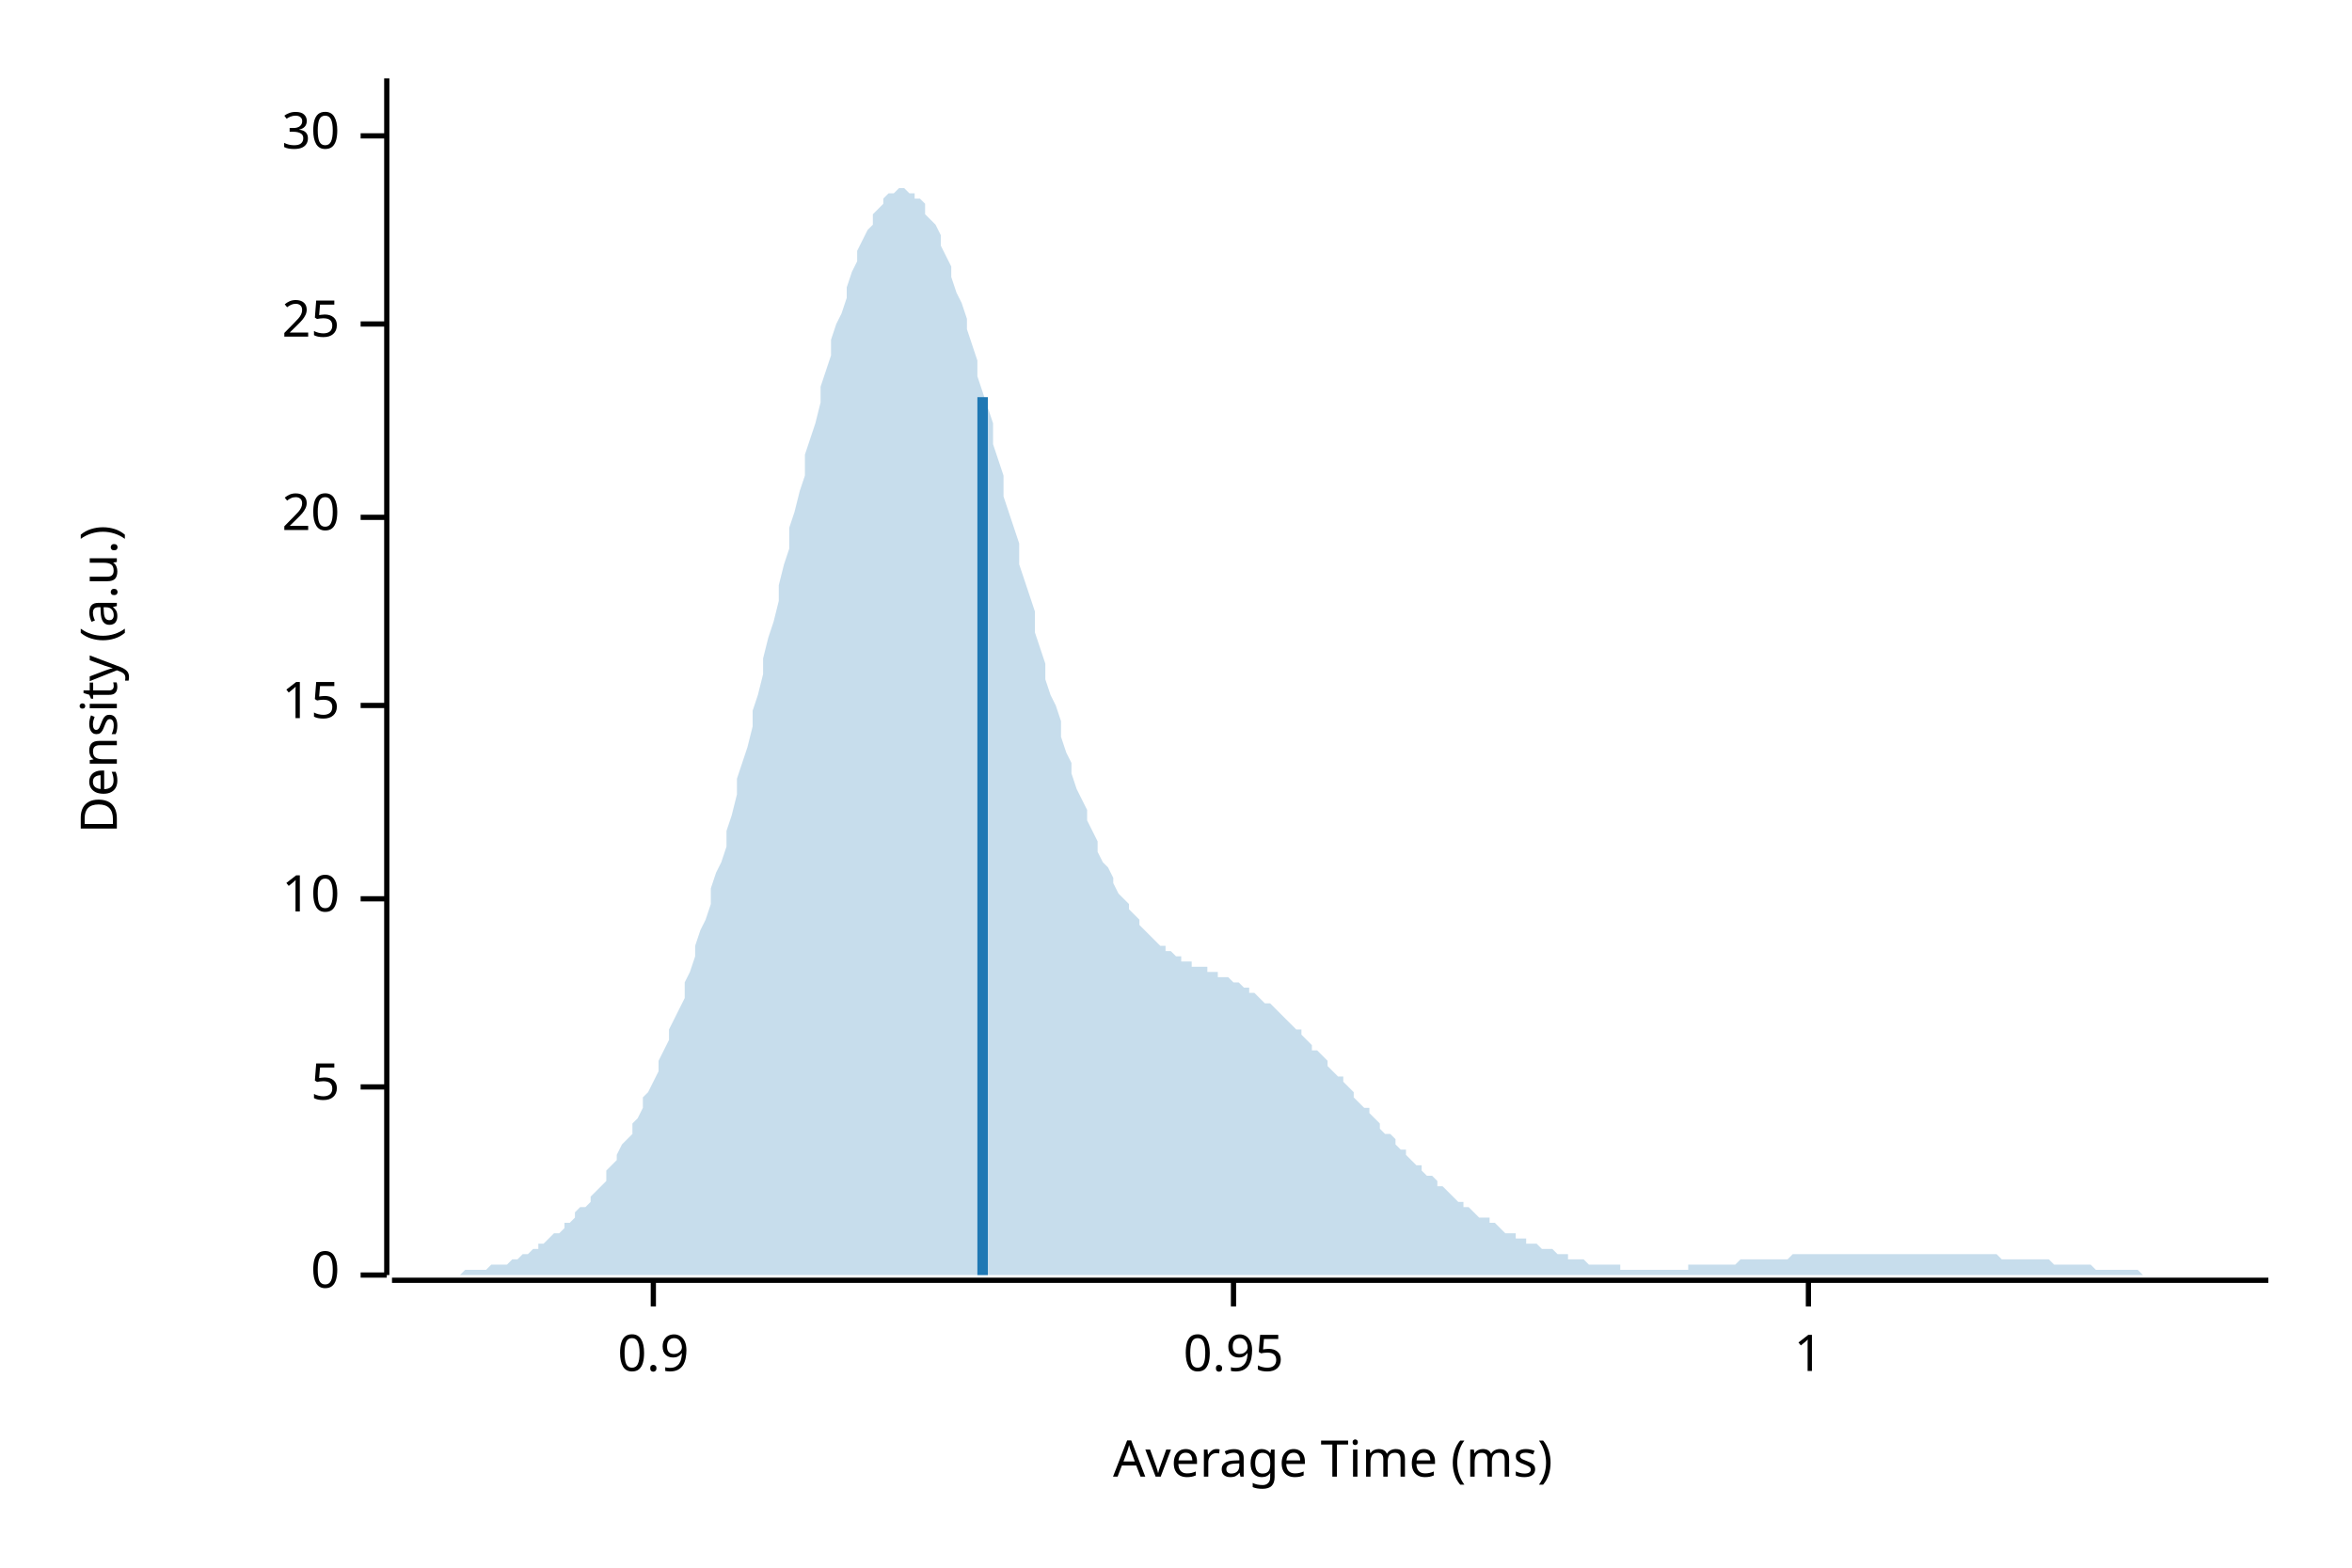
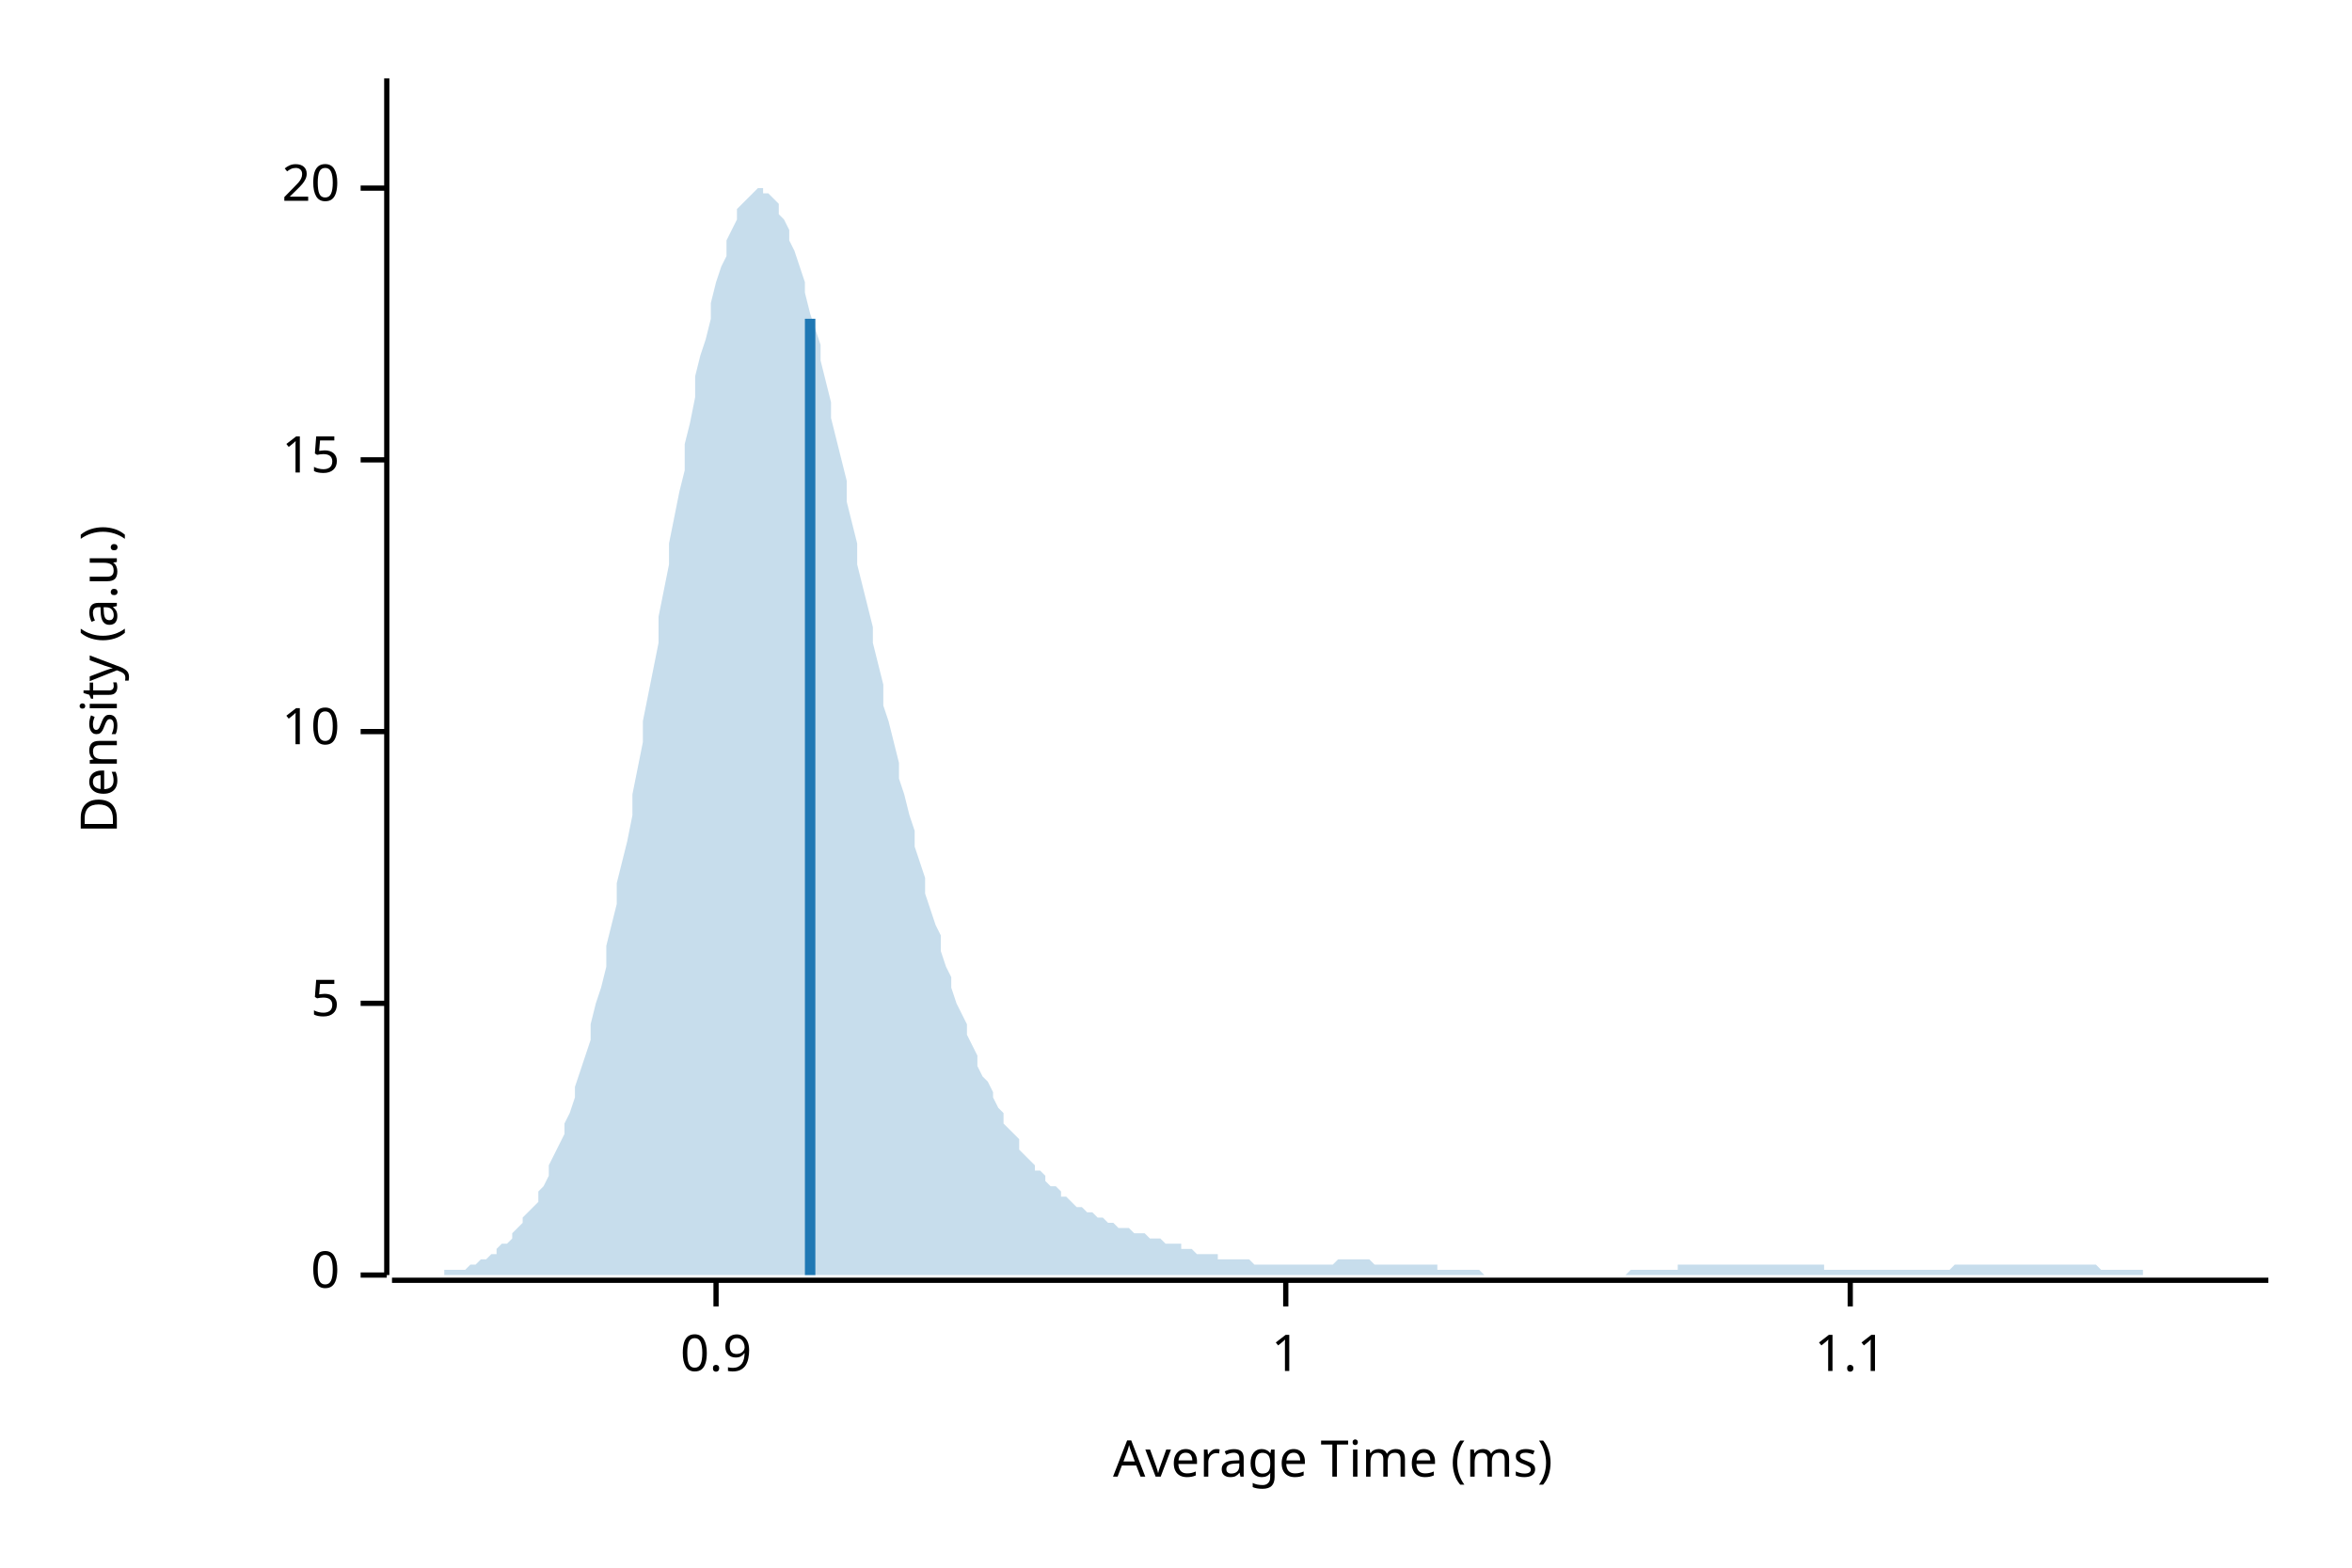
<svg xmlns="http://www.w3.org/2000/svg" width="450" height="300" viewBox="0 0 450 300">
  <text x="15" y="130" dy="0.76em" text-anchor="middle" font-family="sans-serif" font-size="9.677" opacity="1" fill="#000000" transform="rotate(270, 15, 130)">
Density (a.u.)
</text>
  <text x="255" y="285" dy="-0.5ex" text-anchor="middle" font-family="sans-serif" font-size="9.677" opacity="1" fill="#000000">
Average Time (ms)
</text>
  <polyline fill="none" opacity="1" stroke="#000000" stroke-width="1" points="74,15 74,244 " />
  <text x="65" y="244" dy="0.5ex" text-anchor="end" font-family="sans-serif" font-size="9.677" opacity="1" fill="#000000">
0
</text>
  <polyline fill="none" opacity="1" stroke="#000000" stroke-width="1" points="69,244 74,244 " />
-   <text x="65" y="208" dy="0.5ex" text-anchor="end" font-family="sans-serif" font-size="9.677" opacity="1" fill="#000000">
+   <text x="65" y="192" dy="0.5ex" text-anchor="end" font-family="sans-serif" font-size="9.677" opacity="1" fill="#000000">
5
</text>
-   <polyline fill="none" opacity="1" stroke="#000000" stroke-width="1" points="69,208 74,208 " />
-   <text x="65" y="172" dy="0.5ex" text-anchor="end" font-family="sans-serif" font-size="9.677" opacity="1" fill="#000000">
+   <polyline fill="none" opacity="1" stroke="#000000" stroke-width="1" points="69,192 74,192 " />
+   <text x="65" y="140" dy="0.5ex" text-anchor="end" font-family="sans-serif" font-size="9.677" opacity="1" fill="#000000">
10
</text>
-   <polyline fill="none" opacity="1" stroke="#000000" stroke-width="1" points="69,172 74,172 " />
-   <text x="65" y="135" dy="0.5ex" text-anchor="end" font-family="sans-serif" font-size="9.677" opacity="1" fill="#000000">
+   <polyline fill="none" opacity="1" stroke="#000000" stroke-width="1" points="69,140 74,140 " />
+   <text x="65" y="88" dy="0.5ex" text-anchor="end" font-family="sans-serif" font-size="9.677" opacity="1" fill="#000000">
15
</text>
-   <polyline fill="none" opacity="1" stroke="#000000" stroke-width="1" points="69,135 74,135 " />
-   <text x="65" y="99" dy="0.5ex" text-anchor="end" font-family="sans-serif" font-size="9.677" opacity="1" fill="#000000">
+   <polyline fill="none" opacity="1" stroke="#000000" stroke-width="1" points="69,88 74,88 " />
+   <text x="65" y="36" dy="0.5ex" text-anchor="end" font-family="sans-serif" font-size="9.677" opacity="1" fill="#000000">
20
</text>
-   <polyline fill="none" opacity="1" stroke="#000000" stroke-width="1" points="69,99 74,99 " />
-   <text x="65" y="62" dy="0.5ex" text-anchor="end" font-family="sans-serif" font-size="9.677" opacity="1" fill="#000000">
- 25
- </text>
-   <polyline fill="none" opacity="1" stroke="#000000" stroke-width="1" points="69,62 74,62 " />
-   <text x="65" y="26" dy="0.5ex" text-anchor="end" font-family="sans-serif" font-size="9.677" opacity="1" fill="#000000">
- 30
- </text>
-   <polyline fill="none" opacity="1" stroke="#000000" stroke-width="1" points="69,26 74,26 " />
+   <polyline fill="none" opacity="1" stroke="#000000" stroke-width="1" points="69,36 74,36 " />
  <polyline fill="none" opacity="1" stroke="#000000" stroke-width="1" points="75,245 434,245 " />
-   <text x="125" y="255" dy="0.76em" text-anchor="middle" font-family="sans-serif" font-size="9.677" opacity="1" fill="#000000">
+   <text x="137" y="255" dy="0.76em" text-anchor="middle" font-family="sans-serif" font-size="9.677" opacity="1" fill="#000000">
0.9
</text>
-   <polyline fill="none" opacity="1" stroke="#000000" stroke-width="1" points="125,245 125,250 " />
-   <text x="236" y="255" dy="0.76em" text-anchor="middle" font-family="sans-serif" font-size="9.677" opacity="1" fill="#000000">
- 0.95
- </text>
-   <polyline fill="none" opacity="1" stroke="#000000" stroke-width="1" points="236,245 236,250 " />
-   <text x="346" y="255" dy="0.76em" text-anchor="middle" font-family="sans-serif" font-size="9.677" opacity="1" fill="#000000">
+   <polyline fill="none" opacity="1" stroke="#000000" stroke-width="1" points="137,245 137,250 " />
+   <text x="246" y="255" dy="0.76em" text-anchor="middle" font-family="sans-serif" font-size="9.677" opacity="1" fill="#000000">
1
</text>
-   <polyline fill="none" opacity="1" stroke="#000000" stroke-width="1" points="346,245 346,250 " />
-   <polygon opacity="0.25" fill="#1F78B4" points="75,244 75,244 76,244 77,244 77,244 78,244 79,244 80,244 80,244 81,244 82,244 82,244 83,244 84,244 85,244 85,244 86,244 87,244 87,244 88,244 89,243 90,243 90,243 91,243 92,243 92,243 93,243 94,242 95,242 95,242 96,242 97,242 98,241 98,241 99,241 100,240 100,240 101,240 102,239 103,239 103,238 104,238 105,237 105,237 106,236 107,236 108,235 108,234 109,234 110,233 110,232 111,231 112,231 113,230 113,229 114,228 115,227 116,226 116,224 117,223 118,222 118,221 119,219 120,218 121,217 121,215 122,214 123,212 123,210 124,209 125,207 126,205 126,203 127,201 128,199 128,197 129,195 130,193 131,191 131,188 132,186 133,183 133,181 134,178 135,176 136,173 136,170 137,167 138,165 139,162 139,159 140,156 141,152 141,149 142,146 143,143 144,139 144,136 145,133 146,129 146,126 147,122 148,119 149,115 149,112 150,108 151,105 151,101 152,98 153,94 154,91 154,87 155,84 156,81 157,77 157,74 158,71 159,68 159,65 160,62 161,60 162,57 162,55 163,52 164,50 164,48 165,46 166,44 167,43 167,41 168,40 169,39 169,38 170,37 171,37 172,36 172,36 173,36 174,37 175,37 175,38 176,38 177,39 177,41 178,42 179,43 180,45 180,47 181,49 182,51 182,53 183,56 184,58 185,61 185,63 186,66 187,69 187,72 188,75 189,78 190,81 190,85 191,88 192,91 192,95 193,98 194,101 195,104 195,108 196,111 197,114 198,117 198,121 199,124 200,127 200,130 201,133 202,135 203,138 203,141 204,144 205,146 205,148 206,151 207,153 208,155 208,157 209,159 210,161 210,163 211,165 212,166 213,168 213,169 214,171 215,172 216,173 216,174 217,175 218,176 218,177 219,178 220,179 221,180 221,180 222,181 223,181 223,182 224,182 225,183 226,183 226,184 227,184 228,184 228,185 229,185 230,185 231,185 231,186 232,186 233,186 233,187 234,187 235,187 236,188 236,188 237,188 238,189 239,189 239,190 240,190 241,191 241,191 242,192 243,192 244,193 244,193 245,194 246,195 246,195 247,196 248,197 249,197 249,198 250,199 251,200 251,201 252,201 253,202 254,203 254,204 255,205 256,206 257,206 257,207 258,208 259,209 259,210 260,211 261,212 262,212 262,213 263,214 264,215 264,216 265,217 266,217 267,218 267,219 268,220 269,220 269,221 270,222 271,223 272,223 272,224 273,225 274,225 275,226 275,227 276,227 277,228 277,228 278,229 279,230 280,230 280,231 281,231 282,232 282,232 283,233 284,233 285,233 285,234 286,234 287,235 287,235 288,236 289,236 290,236 290,237 291,237 292,237 292,238 293,238 294,238 295,239 295,239 296,239 297,239 298,240 298,240 299,240 300,240 300,241 301,241 302,241 303,241 303,241 304,242 305,242 305,242 306,242 307,242 308,242 308,242 309,242 310,242 310,243 311,243 312,243 313,243 313,243 314,243 315,243 316,243 316,243 317,243 318,243 318,243 319,243 320,243 321,243 321,243 322,243 323,243 323,242 324,242 325,242 326,242 326,242 327,242 328,242 328,242 329,242 330,242 331,242 331,242 332,242 333,241 333,241 334,241 335,241 336,241 336,241 337,241 338,241 339,241 339,241 340,241 341,241 341,241 342,241 343,240 344,240 344,240 345,240 346,240 346,240 347,240 348,240 349,240 349,240 350,240 351,240 351,240 352,240 353,240 354,240 354,240 355,240 356,240 357,240 357,240 358,240 359,240 359,240 360,240 361,240 362,240 362,240 363,240 364,240 364,240 365,240 366,240 367,240 367,240 368,240 369,240 369,240 370,240 371,240 372,240 372,240 373,240 374,240 375,240 375,240 376,240 377,240 377,240 378,240 379,240 380,240 380,240 381,240 382,240 382,240 383,241 384,241 385,241 385,241 386,241 387,241 387,241 388,241 389,241 390,241 390,241 391,241 392,241 392,241 393,242 394,242 395,242 395,242 396,242 397,242 398,242 398,242 399,242 400,242 400,242 401,243 402,243 403,243 403,243 404,243 405,243 405,243 406,243 407,243 408,243 408,243 409,243 410,244 410,244 411,244 412,244 413,244 413,244 414,244 415,244 416,244 416,244 417,244 418,244 418,244 419,244 420,244 421,244 421,244 422,244 423,244 423,244 424,244 425,244 426,244 426,244 427,244 428,244 428,244 429,244 430,244 431,244 431,244 432,244 433,244 434,244 434,244 75,244 " />
-   <polyline fill="none" opacity="1" stroke="#1F78B4" stroke-width="2" points="188,244 188,76 " />
+   <polyline fill="none" opacity="1" stroke="#000000" stroke-width="1" points="246,245 246,250 " />
+   <text x="354" y="255" dy="0.76em" text-anchor="middle" font-family="sans-serif" font-size="9.677" opacity="1" fill="#000000">
+ 1.1
+ </text>
+   <polyline fill="none" opacity="1" stroke="#000000" stroke-width="1" points="354,245 354,250 " />
+   <polygon opacity="0.25" fill="#1F78B4" points="75,244 75,244 76,244 77,244 77,244 78,244 79,244 80,244 80,244 81,244 82,244 82,244 83,244 84,244 85,244 85,243 86,243 87,243 87,243 88,243 89,243 90,242 90,242 91,242 92,241 92,241 93,241 94,240 95,240 95,239 96,238 97,238 98,237 98,236 99,235 100,234 100,233 101,232 102,231 103,230 103,228 104,227 105,225 105,223 106,221 107,219 108,217 108,215 109,213 110,210 110,208 111,205 112,202 113,199 113,196 114,192 115,189 116,185 116,181 117,177 118,173 118,169 119,165 120,161 121,156 121,152 122,147 123,142 123,138 124,133 125,128 126,123 126,118 127,113 128,108 128,104 129,99 130,94 131,90 131,85 132,81 133,76 133,72 134,68 135,65 136,61 136,58 137,54 138,51 139,49 139,46 140,44 141,42 141,40 142,39 143,38 144,37 144,37 145,36 146,36 146,37 147,37 148,38 149,39 149,41 150,42 151,44 151,46 152,48 153,51 154,54 154,56 155,60 156,63 157,66 157,69 158,73 159,77 159,80 160,84 161,88 162,92 162,96 163,100 164,104 164,108 165,112 166,116 167,120 167,123 168,127 169,131 169,135 170,138 171,142 172,146 172,149 173,152 174,156 175,159 175,162 176,165 177,168 177,171 178,174 179,177 180,179 180,182 181,185 182,187 182,189 183,192 184,194 185,196 185,198 186,200 187,202 187,204 188,206 189,207 190,209 190,210 191,212 192,213 192,215 193,216 194,217 195,218 195,220 196,221 197,222 198,223 198,224 199,224 200,225 200,226 201,227 202,227 203,228 203,229 204,229 205,230 205,230 206,231 207,231 208,232 208,232 209,232 210,233 210,233 211,233 212,234 213,234 213,234 214,235 215,235 216,235 216,235 217,236 218,236 218,236 219,236 220,237 221,237 221,237 222,237 223,238 223,238 224,238 225,238 226,238 226,239 227,239 228,239 228,239 229,240 230,240 231,240 231,240 232,240 233,240 233,241 234,241 235,241 236,241 236,241 237,241 238,241 239,241 239,241 240,242 241,242 241,242 242,242 243,242 244,242 244,242 245,242 246,242 246,242 247,242 248,242 249,242 249,242 250,242 251,242 251,242 252,242 253,242 254,242 254,242 255,242 256,241 257,241 257,241 258,241 259,241 259,241 260,241 261,241 262,241 262,241 263,242 264,242 264,242 265,242 266,242 267,242 267,242 268,242 269,242 269,242 270,242 271,242 272,242 272,242 273,242 274,242 275,242 275,243 276,243 277,243 277,243 278,243 279,243 280,243 280,243 281,243 282,243 282,243 283,243 284,244 285,244 285,244 286,244 287,244 287,244 288,244 289,244 290,244 290,244 291,244 292,244 292,244 293,244 294,244 295,244 295,244 296,244 297,244 298,244 298,244 299,244 300,244 300,244 301,244 302,244 303,244 303,244 304,244 305,244 305,244 306,244 307,244 308,244 308,244 309,244 310,244 310,244 311,244 312,243 313,243 313,243 314,243 315,243 316,243 316,243 317,243 318,243 318,243 319,243 320,243 321,243 321,242 322,242 323,242 323,242 324,242 325,242 326,242 326,242 327,242 328,242 328,242 329,242 330,242 331,242 331,242 332,242 333,242 333,242 334,242 335,242 336,242 336,242 337,242 338,242 339,242 339,242 340,242 341,242 341,242 342,242 343,242 344,242 344,242 345,242 346,242 346,242 347,242 348,242 349,242 349,243 350,243 351,243 351,243 352,243 353,243 354,243 354,243 355,243 356,243 357,243 357,243 358,243 359,243 359,243 360,243 361,243 362,243 362,243 363,243 364,243 364,243 365,243 366,243 367,243 367,243 368,243 369,243 369,243 370,243 371,243 372,243 372,243 373,243 374,242 375,242 375,242 376,242 377,242 377,242 378,242 379,242 380,242 380,242 381,242 382,242 382,242 383,242 384,242 385,242 385,242 386,242 387,242 387,242 388,242 389,242 390,242 390,242 391,242 392,242 392,242 393,242 394,242 395,242 395,242 396,242 397,242 398,242 398,242 399,242 400,242 400,242 401,242 402,243 403,243 403,243 404,243 405,243 405,243 406,243 407,243 408,243 408,243 409,243 410,243 410,244 411,244 412,244 413,244 413,244 414,244 415,244 416,244 416,244 417,244 418,244 418,244 419,244 420,244 421,244 421,244 422,244 423,244 423,244 424,244 425,244 426,244 426,244 427,244 428,244 428,244 429,244 430,244 431,244 431,244 432,244 433,244 434,244 434,244 75,244 " />
+   <polyline fill="none" opacity="1" stroke="#1F78B4" stroke-width="2" points="155,244 155,61 " />
</svg>
